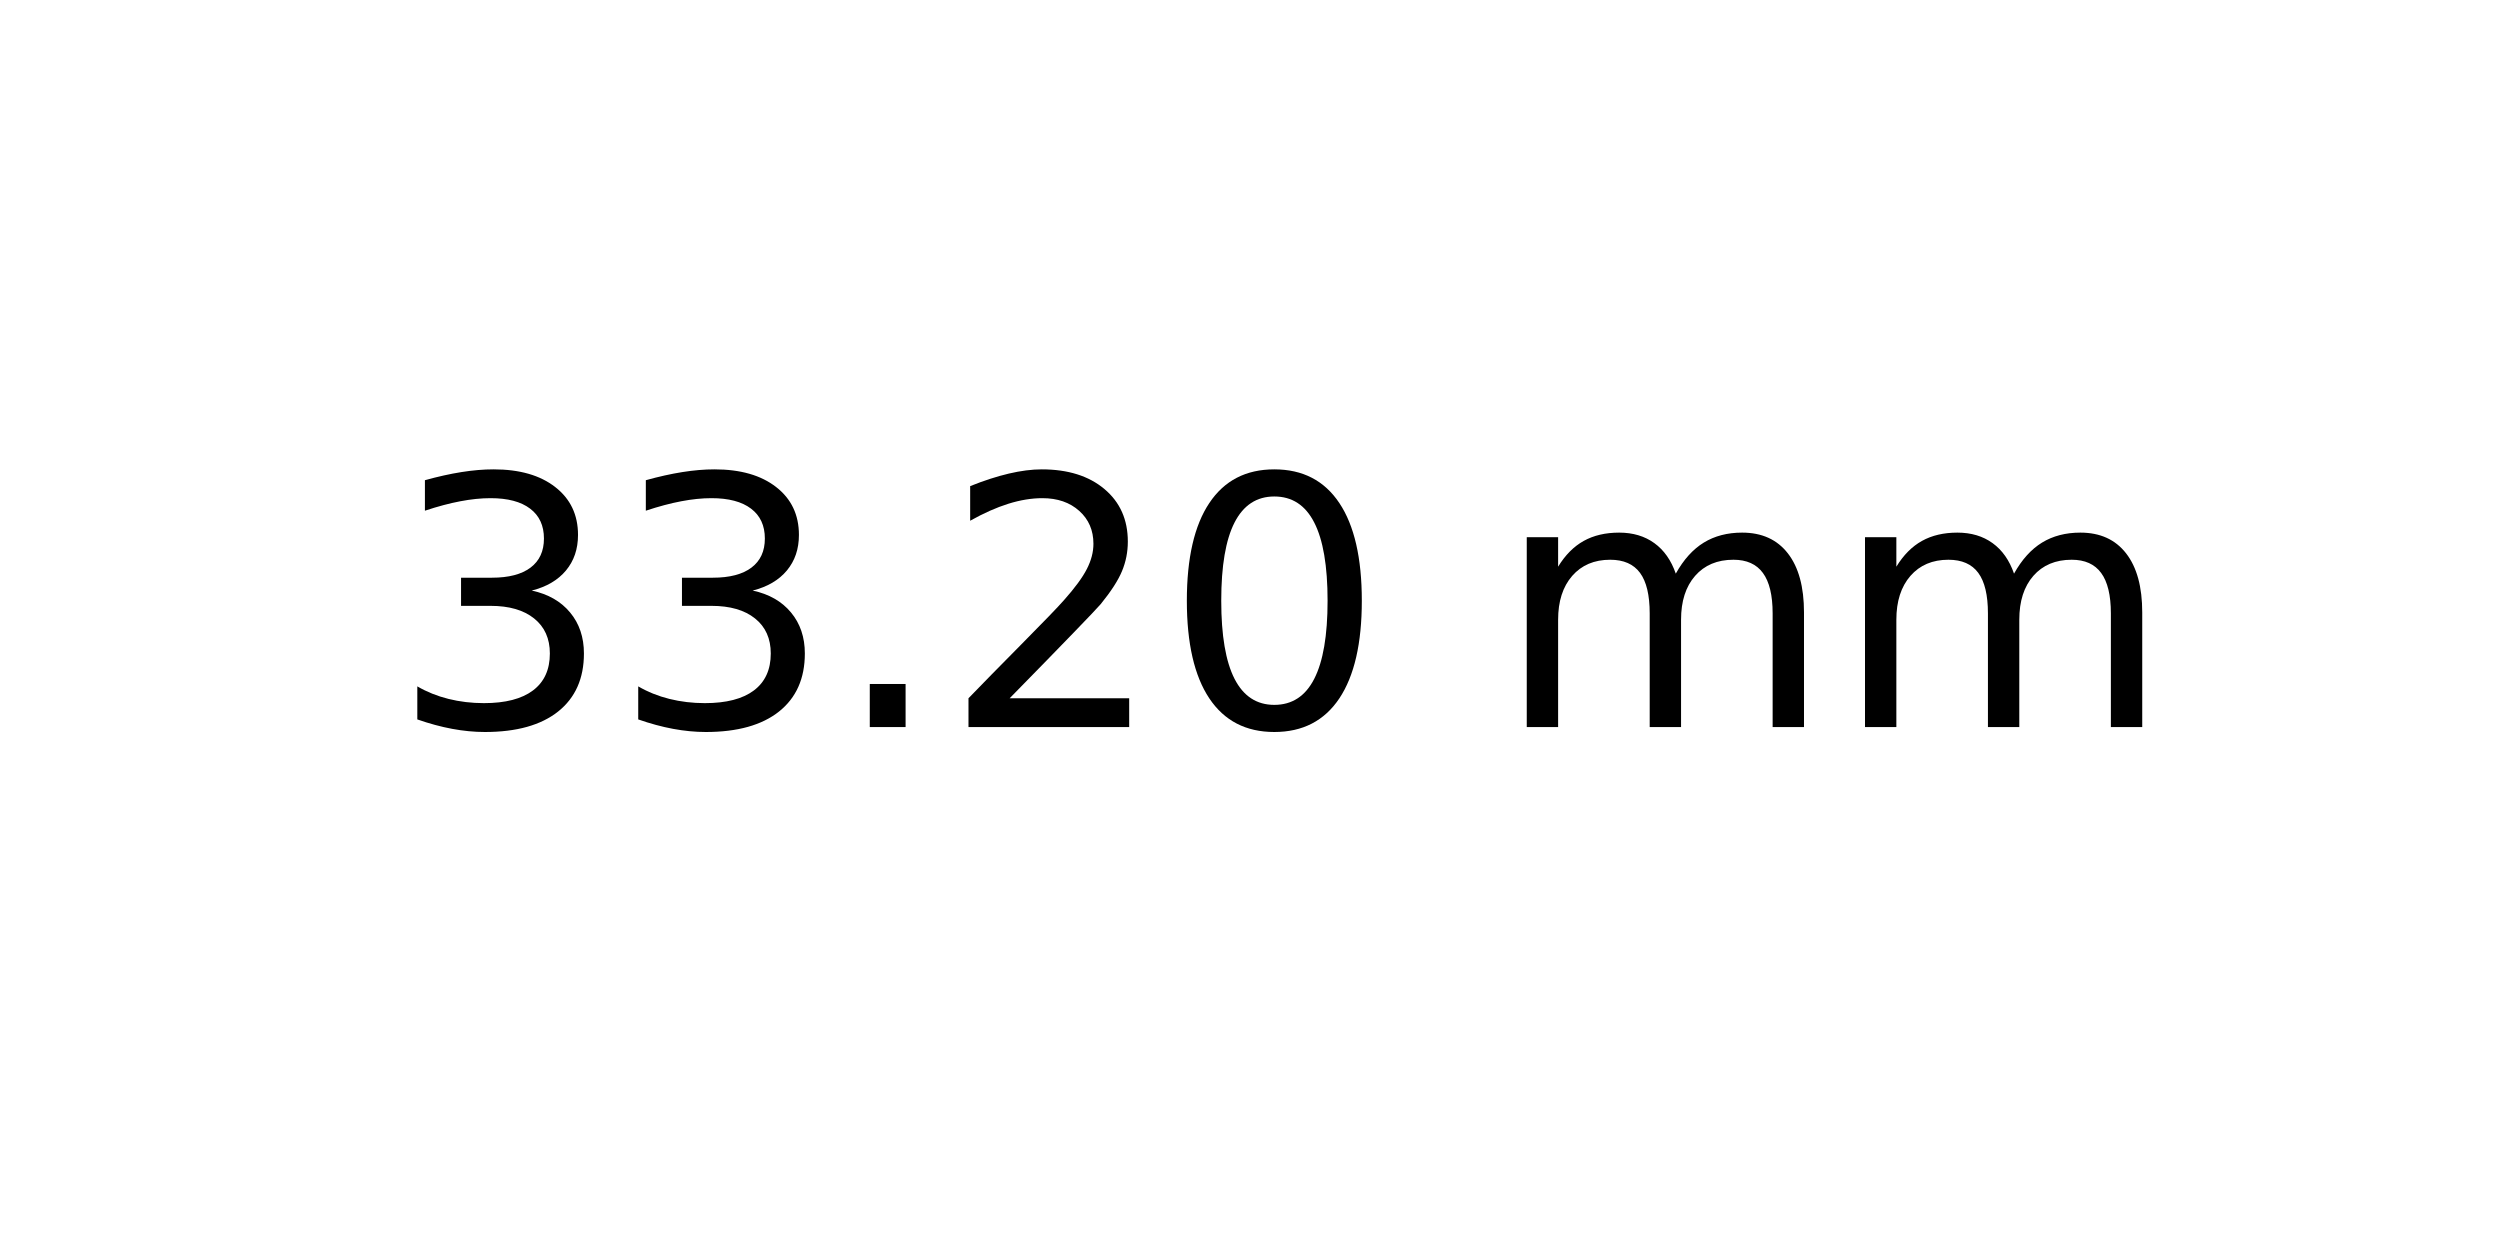
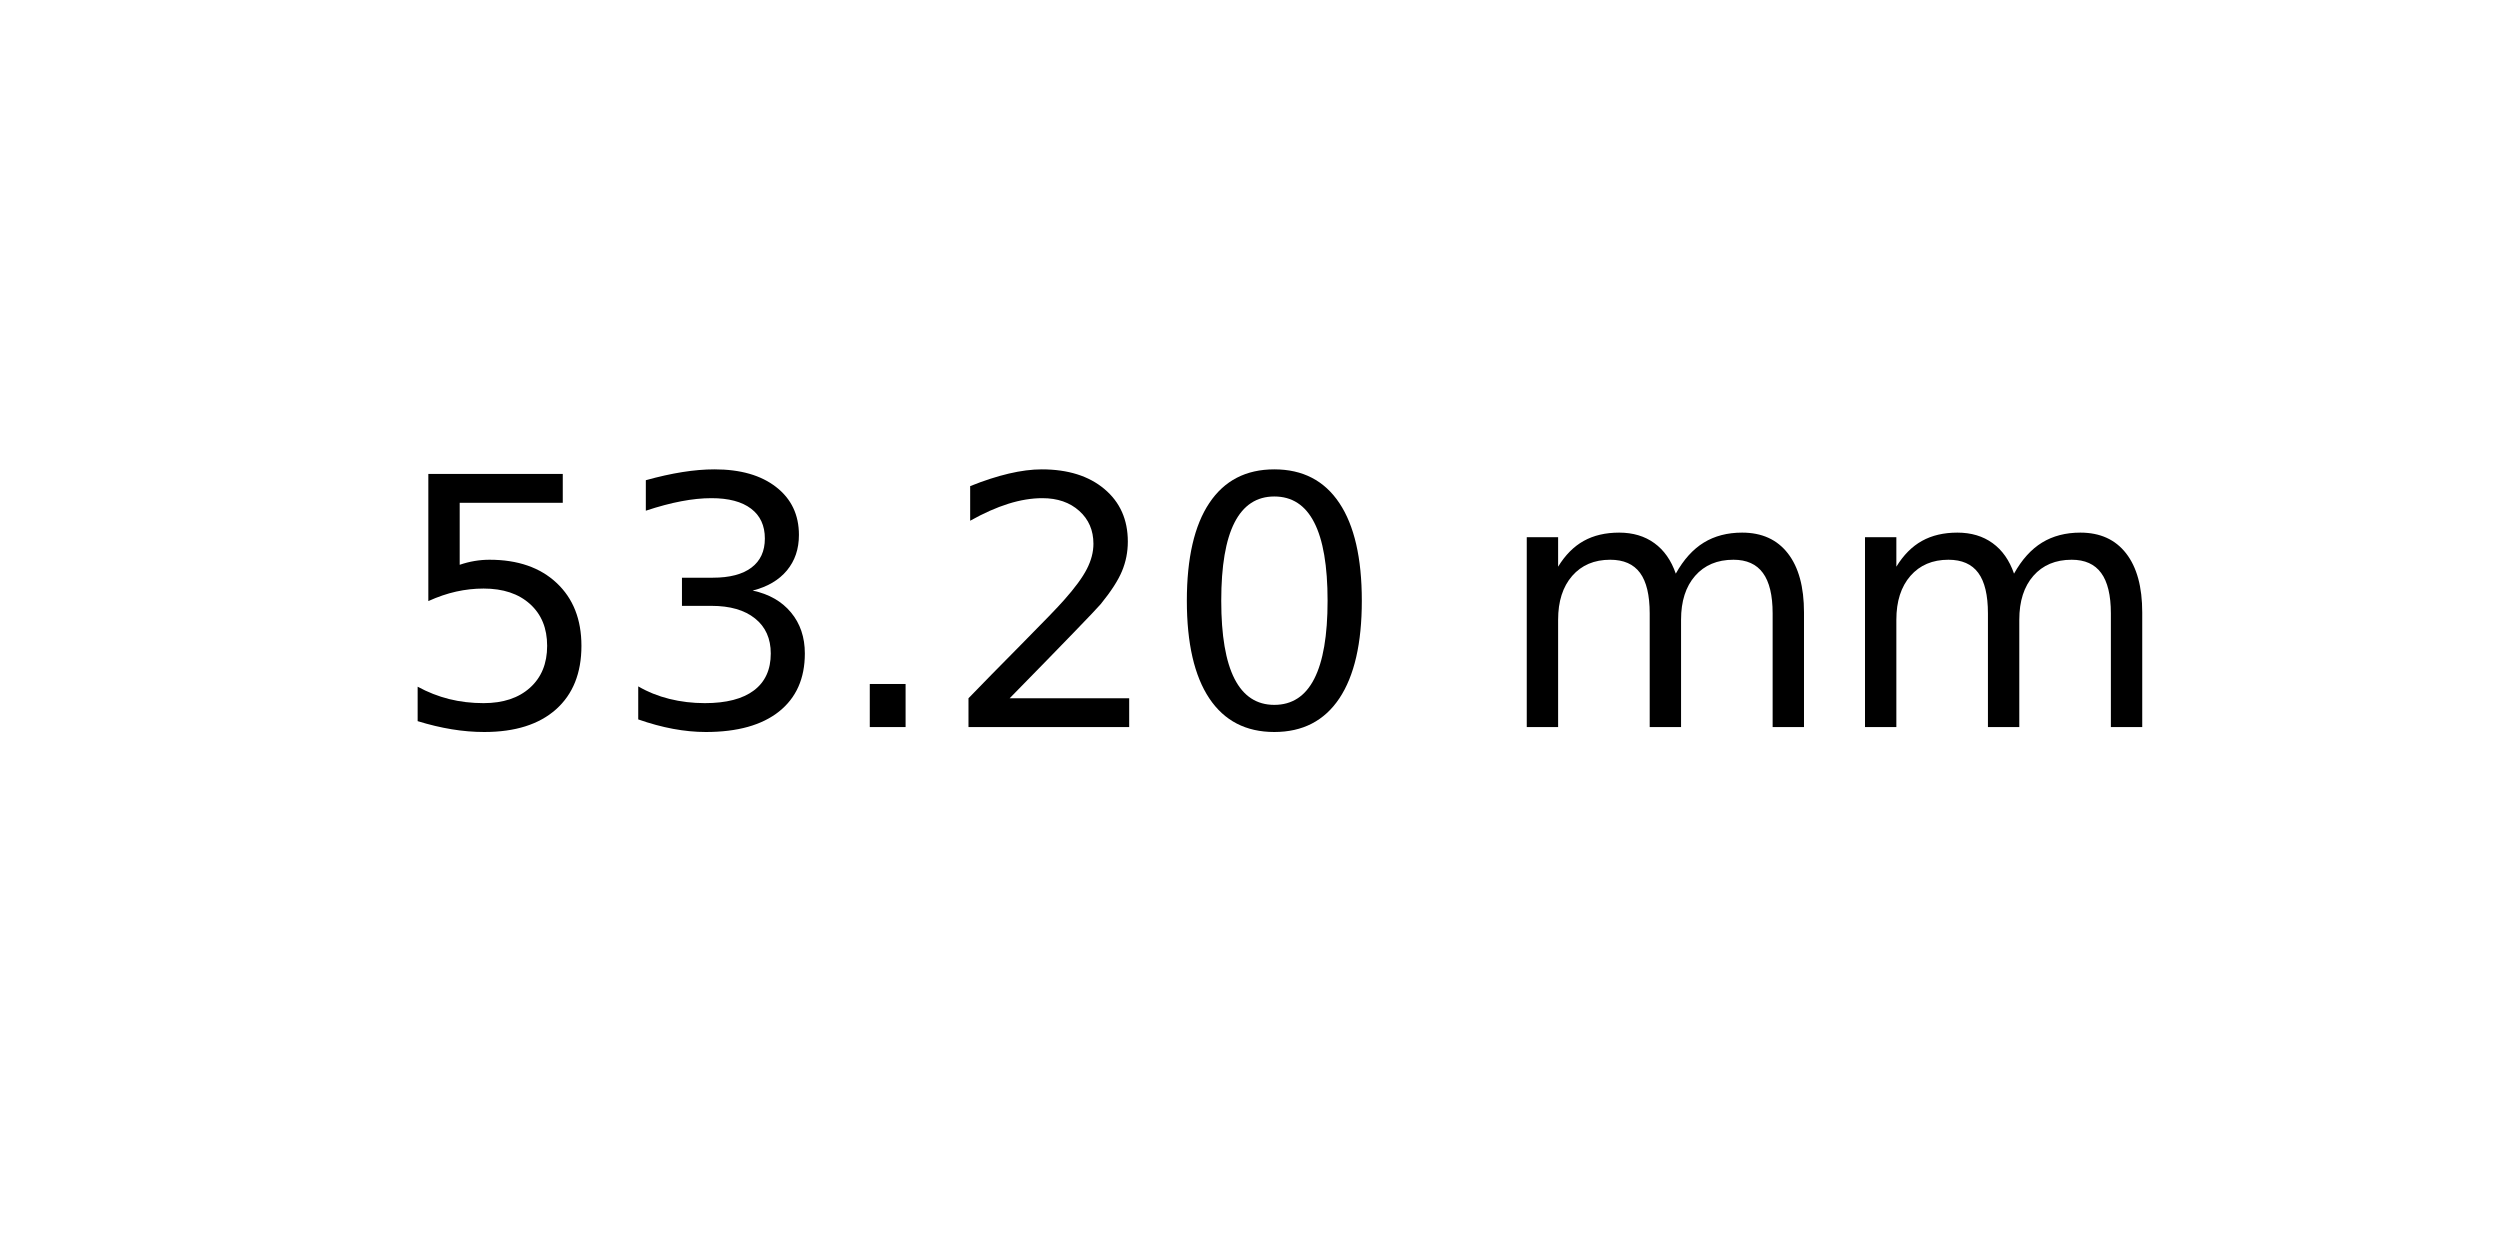
<svg xmlns="http://www.w3.org/2000/svg" xmlns:xlink="http://www.w3.org/1999/xlink" width="72pt" height="36pt" viewBox="0 0 72 36" version="1.1">
  <defs>
    <style type="text/css">*{stroke-linejoin: round; stroke-linecap: butt}</style>
  </defs>
  <g id="figure_1">
    <g id="axes_1">
      <g id="text_1">
        <g transform="translate(11.25625 20.93937) scale(0.1 -0.1)">
          <defs>
+             <path id="DejaVuSans-35" d="M 691 4666  L 3169 4666  L 3169 4134  L 1269 4134  L 1269 2991  Q 1406 3038 1543 3061  Q 1681 3084 1819 3084  Q 2600 3084 3056 2656  Q 3513 2228 3513 1497  Q 3513 744 3044 326  Q 2575 -91 1722 -91  Q 1428 -91 1123 -41  Q 819 9 494 109  L 494 744  Q 775 591 1075 516  Q 1375 441 1709 441  Q 2250 441 2565 725  Q 2881 1009 2881 1497  Q 2881 1984 2565 2268  Q 2250 2553 1709 2553  Q 1456 2553 1204 2497  Q 953 2441 691 2322  L 691 4666  z " transform="scale(0.015625)" />
            <path id="DejaVuSans-33" d="M 2597 2516  Q 3050 2419 3304 2112  Q 3559 1806 3559 1356  Q 3559 666 3084 287  Q 2609 -91 1734 -91  Q 1441 -91 1130 -33  Q 819 25 488 141  L 488 750  Q 750 597 1062 519  Q 1375 441 1716 441  Q 2309 441 2620 675  Q 2931 909 2931 1356  Q 2931 1769 2642 2001  Q 2353 2234 1838 2234  L 1294 2234  L 1294 2753  L 1863 2753  Q 2328 2753 2575 2939  Q 2822 3125 2822 3475  Q 2822 3834 2567 4026  Q 2313 4219 1838 4219  Q 1578 4219 1281 4162  Q 984 4106 628 3988  L 628 4550  Q 988 4650 1302 4700  Q 1616 4750 1894 4750  Q 2613 4750 3031 4423  Q 3450 4097 3450 3541  Q 3450 3153 3228 2886  Q 3006 2619 2597 2516  z " transform="scale(0.015625)" />
            <path id="DejaVuSans-2e" d="M 684 794  L 1344 794  L 1344 0  L 684 0  L 684 794  z " transform="scale(0.015625)" />
            <path id="DejaVuSans-32" d="M 1228 531  L 3431 531  L 3431 0  L 469 0  L 469 531  Q 828 903 1448 1529  Q 2069 2156 2228 2338  Q 2531 2678 2651 2914  Q 2772 3150 2772 3378  Q 2772 3750 2511 3984  Q 2250 4219 1831 4219  Q 1534 4219 1204 4116  Q 875 4013 500 3803  L 500 4441  Q 881 4594 1212 4672  Q 1544 4750 1819 4750  Q 2544 4750 2975 4387  Q 3406 4025 3406 3419  Q 3406 3131 3298 2873  Q 3191 2616 2906 2266  Q 2828 2175 2409 1742  Q 1991 1309 1228 531  z " transform="scale(0.015625)" />
            <path id="DejaVuSans-30" d="M 2034 4250  Q 1547 4250 1301 3770  Q 1056 3291 1056 2328  Q 1056 1369 1301 889  Q 1547 409 2034 409  Q 2525 409 2770 889  Q 3016 1369 3016 2328  Q 3016 3291 2770 3770  Q 2525 4250 2034 4250  z M 2034 4750  Q 2819 4750 3233 4129  Q 3647 3509 3647 2328  Q 3647 1150 3233 529  Q 2819 -91 2034 -91  Q 1250 -91 836 529  Q 422 1150 422 2328  Q 422 3509 836 4129  Q 1250 4750 2034 4750  z " transform="scale(0.015625)" />
            <path id="DejaVuSans-20" transform="scale(0.015625)" />
            <path id="DejaVuSans-6d" d="M 3328 2828  Q 3544 3216 3844 3400  Q 4144 3584 4550 3584  Q 5097 3584 5394 3201  Q 5691 2819 5691 2113  L 5691 0  L 5113 0  L 5113 2094  Q 5113 2597 4934 2840  Q 4756 3084 4391 3084  Q 3944 3084 3684 2787  Q 3425 2491 3425 1978  L 3425 0  L 2847 0  L 2847 2094  Q 2847 2600 2669 2842  Q 2491 3084 2119 3084  Q 1678 3084 1418 2786  Q 1159 2488 1159 1978  L 1159 0  L 581 0  L 581 3500  L 1159 3500  L 1159 2956  Q 1356 3278 1631 3431  Q 1906 3584 2284 3584  Q 2666 3584 2933 3390  Q 3200 3197 3328 2828  z " transform="scale(0.015625)" />
          </defs>
-           <use xlink:href="#DejaVuSans-33" />
+           <use xlink:href="#DejaVuSans-35" />
          <use xlink:href="#DejaVuSans-33" x="63.623" />
          <use xlink:href="#DejaVuSans-2e" x="127.246" />
          <use xlink:href="#DejaVuSans-32" x="159.033" />
          <use xlink:href="#DejaVuSans-30" x="222.656" />
          <use xlink:href="#DejaVuSans-20" x="286.279" />
          <use xlink:href="#DejaVuSans-6d" x="318.066" />
          <use xlink:href="#DejaVuSans-6d" x="415.479" />
        </g>
      </g>
    </g>
  </g>
</svg>
